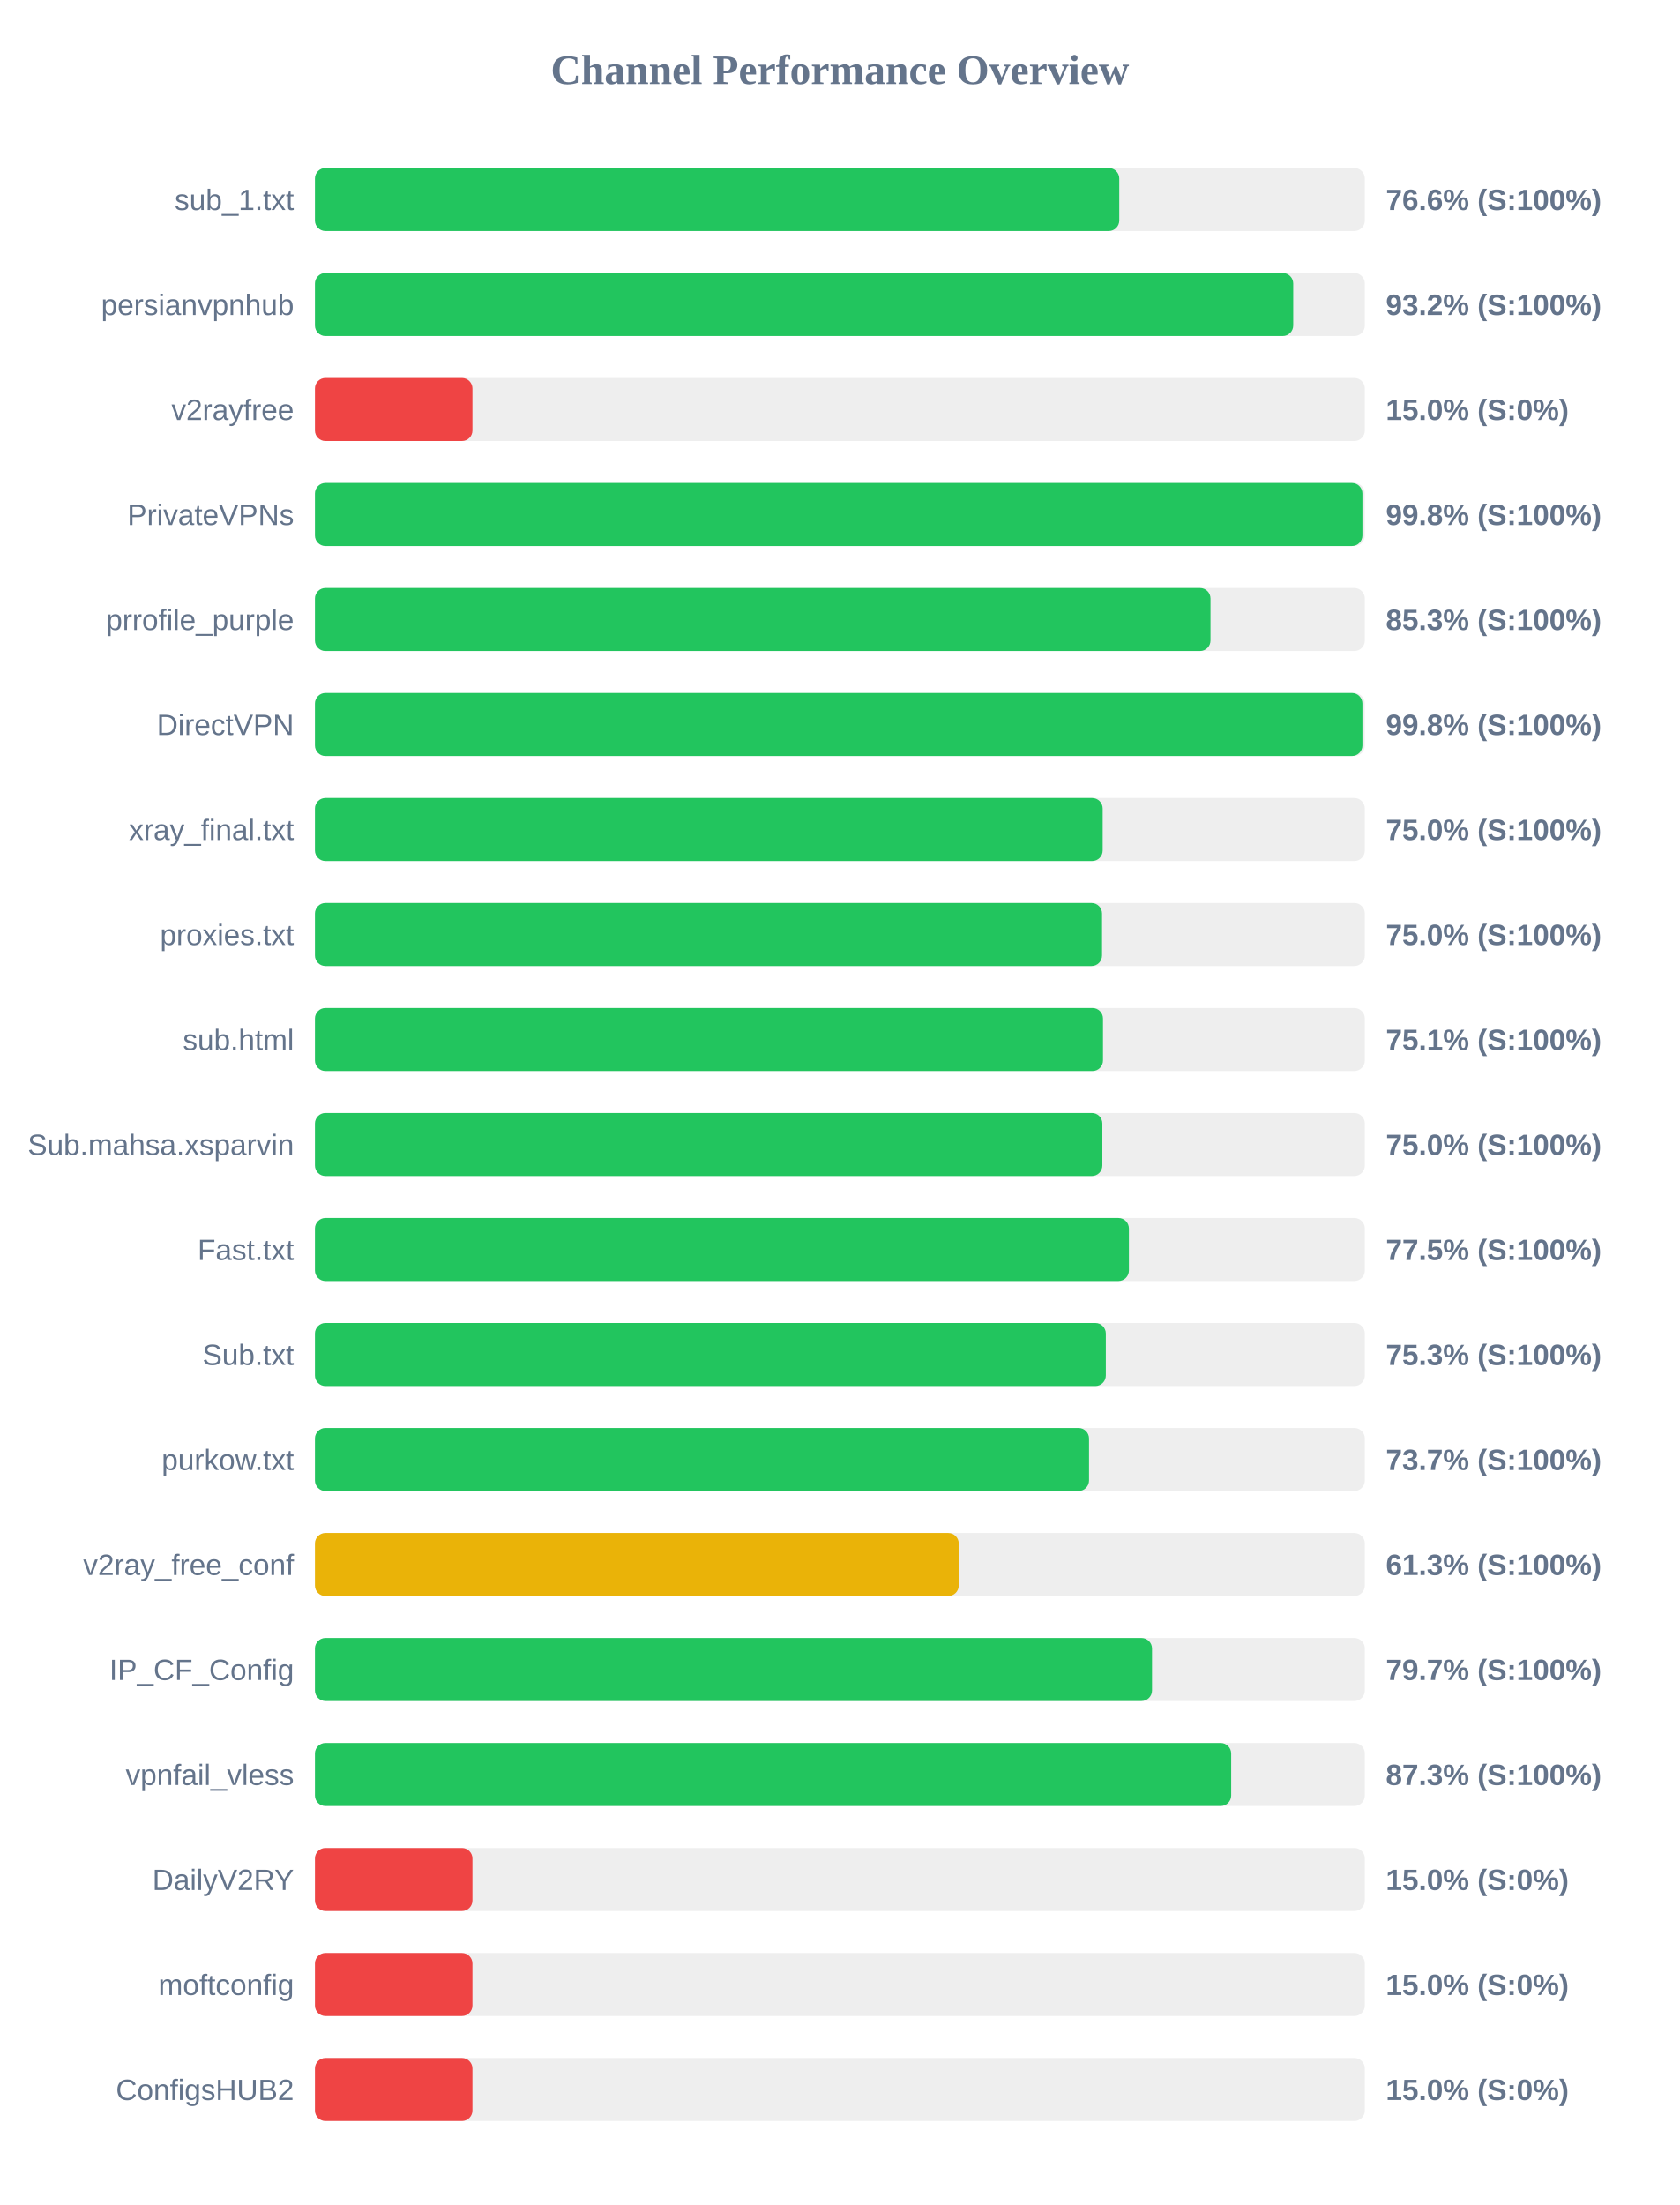
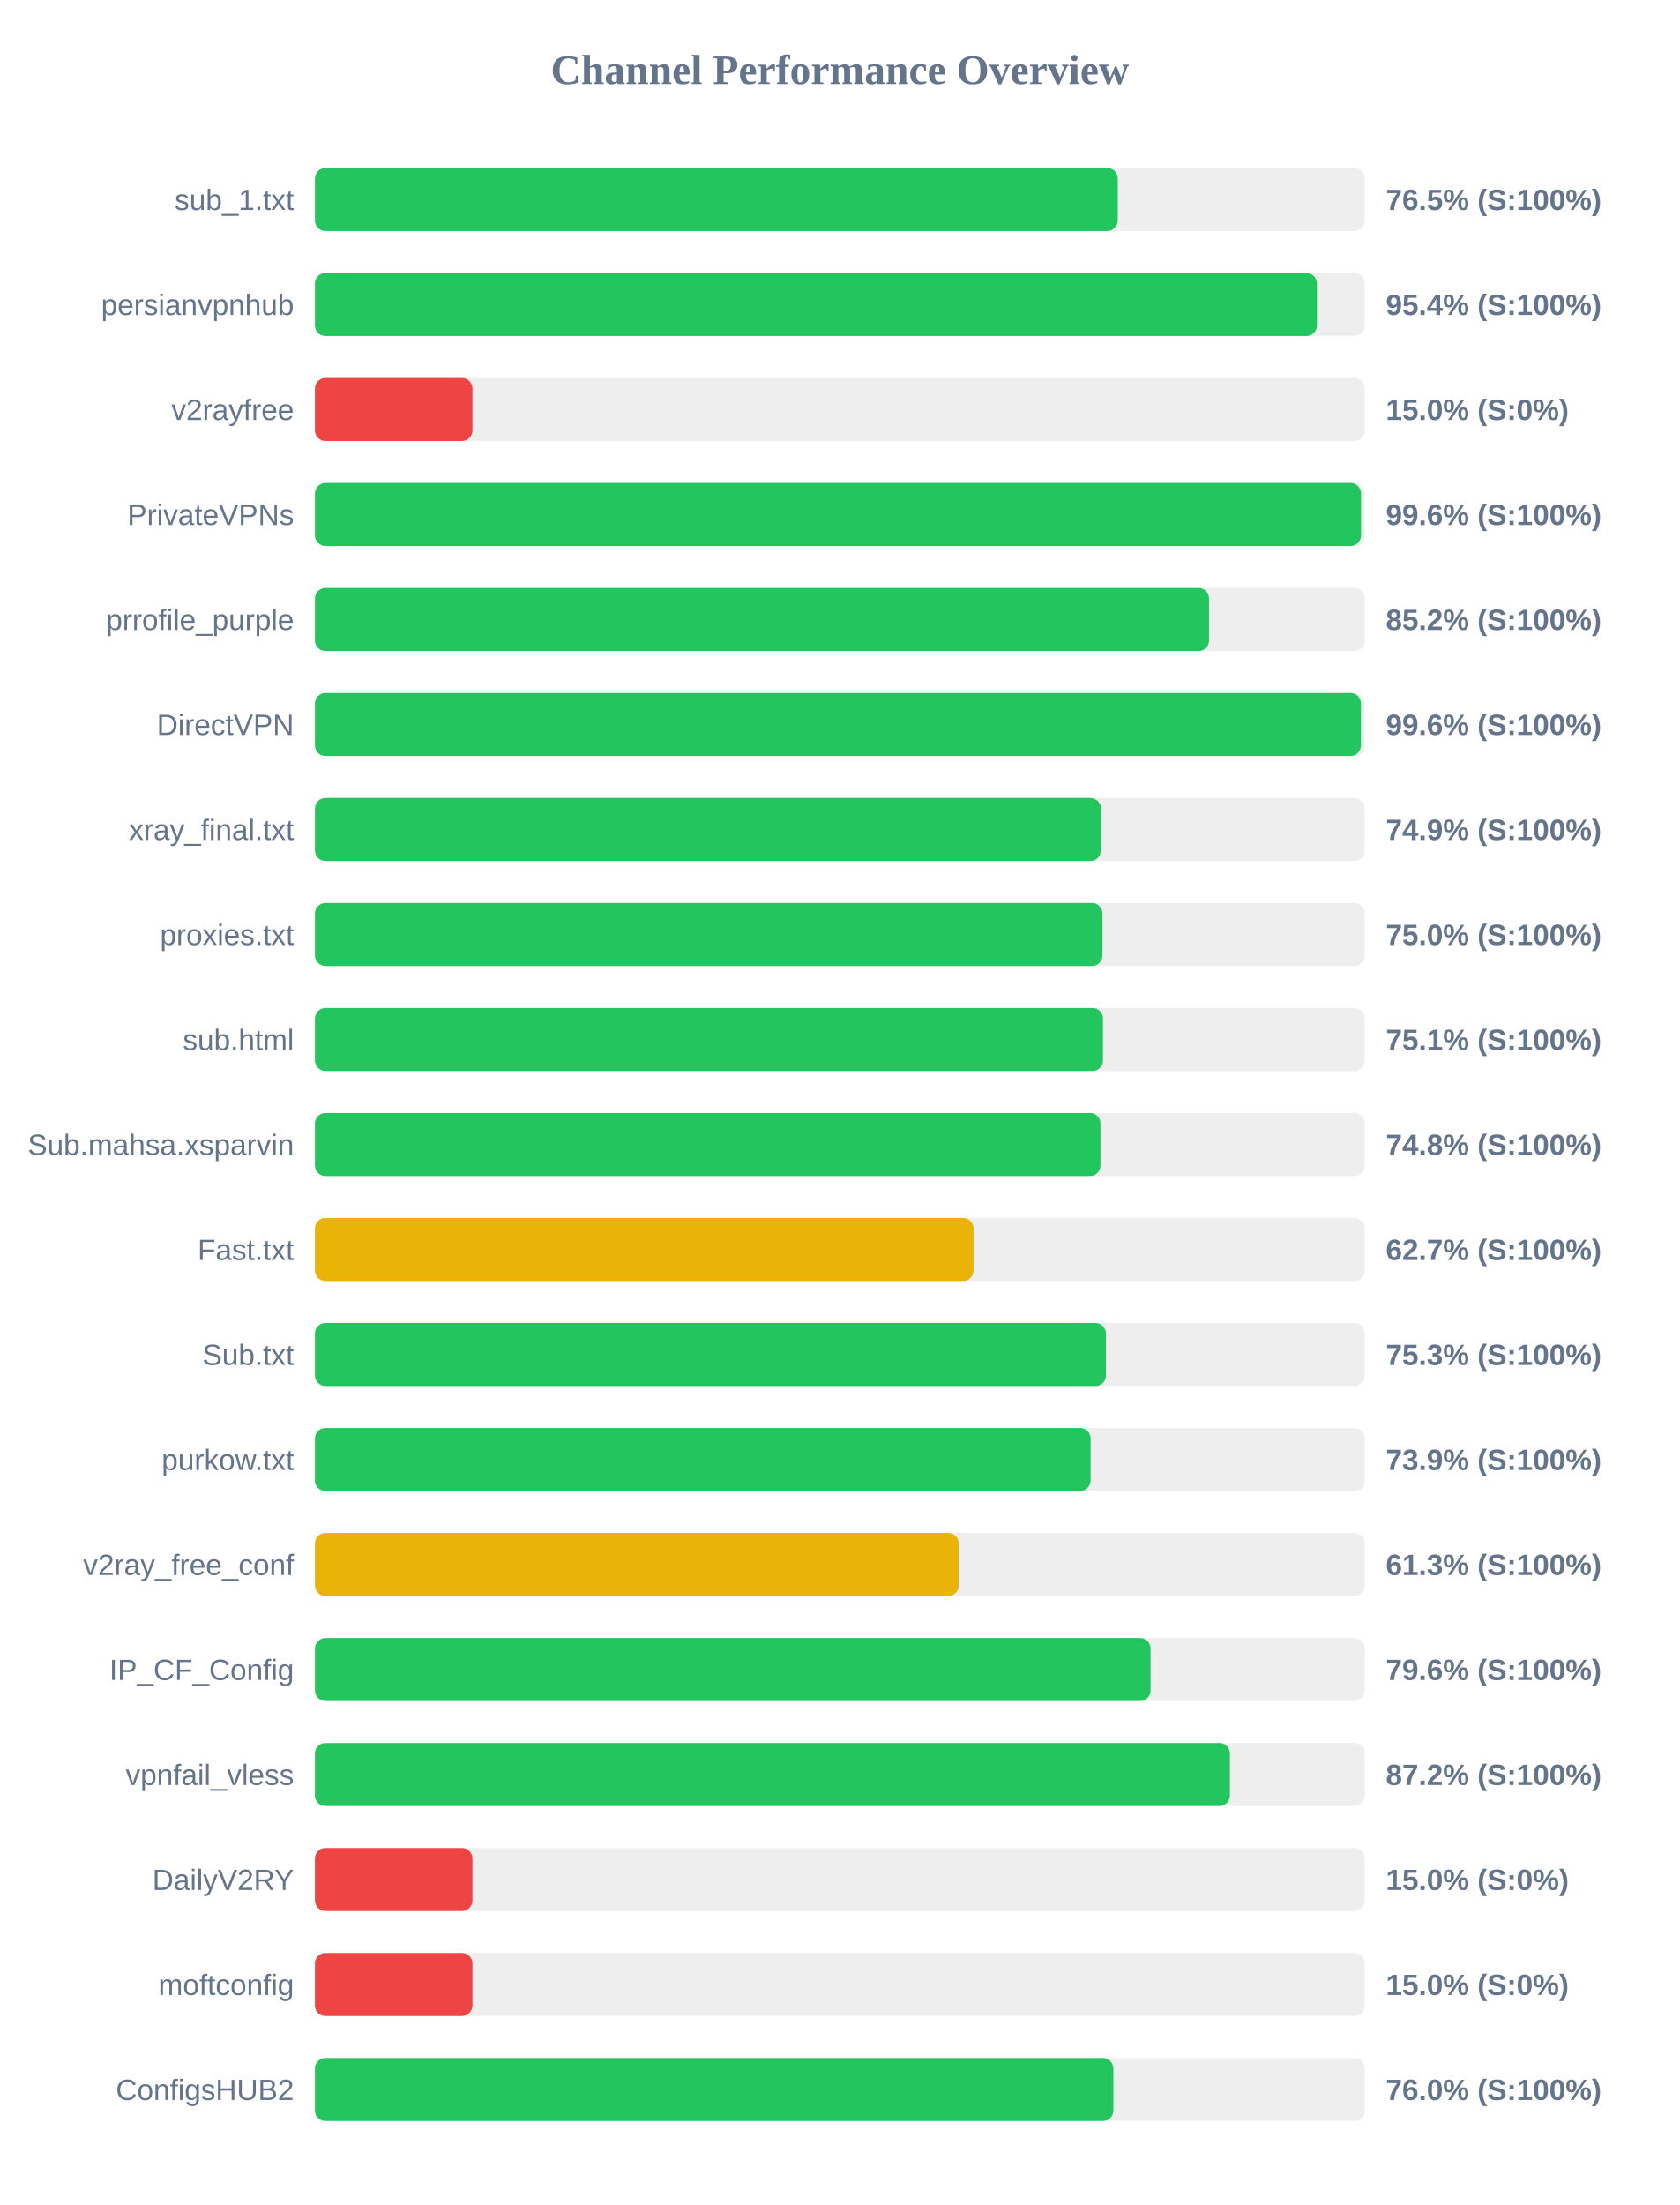
<svg xmlns="http://www.w3.org/2000/svg" width="800" height="1050" version="1.1">
  <style>
        .row { font: 14px Arial; fill: #64748b; }
        .score { font: bold 14px Arial; fill: #64748b; }
    </style>
  <text x="400" y="40" text-anchor="middle" font-size="20px" font-weight="bold" fill="#64748b">Channel Performance Overview</text>
  <rect x="150" y="80" width="500" height="30" fill="#eee" rx="5" />
-   <rect x="150" y="80" width="383.05" height="30" fill="#22c55e" rx="5" />
+   <rect x="150" y="80" width="382.35" height="30" fill="#22c55e" rx="5" />
  <text x="140" y="100" text-anchor="end" class="row">sub_1.txt</text>
-   <text x="660" y="100" text-anchor="start" class="score">76.6% (S:100%)</text>
+   <text x="660" y="100" text-anchor="start" class="score">76.5% (S:100%)</text>
  <rect x="150" y="130" width="500" height="30" fill="#eee" rx="5" />
-   <rect x="150" y="130" width="465.9" height="30" fill="#22c55e" rx="5" />
+   <rect x="150" y="130" width="477.2" height="30" fill="#22c55e" rx="5" />
  <text x="140" y="150" text-anchor="end" class="row">persianvpnhub</text>
-   <text x="660" y="150" text-anchor="start" class="score">93.2% (S:100%)</text>
+   <text x="660" y="150" text-anchor="start" class="score">95.4% (S:100%)</text>
  <rect x="150" y="180" width="500" height="30" fill="#eee" rx="5" />
  <rect x="150" y="180" width="75.0" height="30" fill="#ef4444" rx="5" />
  <text x="140" y="200" text-anchor="end" class="row">v2rayfree</text>
  <text x="660" y="200" text-anchor="start" class="score">15.0% (S:0%)</text>
  <rect x="150" y="230" width="500" height="30" fill="#eee" rx="5" />
-   <rect x="150" y="230" width="498.85" height="30" fill="#22c55e" rx="5" />
+   <rect x="150" y="230" width="498.2" height="30" fill="#22c55e" rx="5" />
  <text x="140" y="250" text-anchor="end" class="row">PrivateVPNs</text>
-   <text x="660" y="250" text-anchor="start" class="score">99.8% (S:100%)</text>
+   <text x="660" y="250" text-anchor="start" class="score">99.6% (S:100%)</text>
  <rect x="150" y="280" width="500" height="30" fill="#eee" rx="5" />
-   <rect x="150" y="280" width="426.5" height="30" fill="#22c55e" rx="5" />
+   <rect x="150" y="280" width="425.8" height="30" fill="#22c55e" rx="5" />
  <text x="140" y="300" text-anchor="end" class="row">prrofile_purple</text>
-   <text x="660" y="300" text-anchor="start" class="score">85.3% (S:100%)</text>
+   <text x="660" y="300" text-anchor="start" class="score">85.2% (S:100%)</text>
  <rect x="150" y="330" width="500" height="30" fill="#eee" rx="5" />
-   <rect x="150" y="330" width="498.85" height="30" fill="#22c55e" rx="5" />
+   <rect x="150" y="330" width="498.15" height="30" fill="#22c55e" rx="5" />
  <text x="140" y="350" text-anchor="end" class="row">DirectVPN</text>
-   <text x="660" y="350" text-anchor="start" class="score">99.8% (S:100%)</text>
+   <text x="660" y="350" text-anchor="start" class="score">99.6% (S:100%)</text>
  <rect x="150" y="380" width="500" height="30" fill="#eee" rx="5" />
-   <rect x="150" y="380" width="375.15" height="30" fill="#22c55e" rx="5" />
+   <rect x="150" y="380" width="374.3" height="30" fill="#22c55e" rx="5" />
  <text x="140" y="400" text-anchor="end" class="row">xray_final.txt</text>
-   <text x="660" y="400" text-anchor="start" class="score">75.0% (S:100%)</text>
+   <text x="660" y="400" text-anchor="start" class="score">74.9% (S:100%)</text>
  <rect x="150" y="430" width="500" height="30" fill="#eee" rx="5" />
-   <rect x="150" y="430" width="374.85" height="30" fill="#22c55e" rx="5" />
+   <rect x="150" y="430" width="375.05" height="30" fill="#22c55e" rx="5" />
  <text x="140" y="450" text-anchor="end" class="row">proxies.txt</text>
  <text x="660" y="450" text-anchor="start" class="score">75.0% (S:100%)</text>
  <rect x="150" y="480" width="500" height="30" fill="#eee" rx="5" />
  <rect x="150" y="480" width="375.3" height="30" fill="#22c55e" rx="5" />
  <text x="140" y="500" text-anchor="end" class="row">sub.html</text>
  <text x="660" y="500" text-anchor="start" class="score">75.1% (S:100%)</text>
  <rect x="150" y="530" width="500" height="30" fill="#eee" rx="5" />
-   <rect x="150" y="530" width="375.0" height="30" fill="#22c55e" rx="5" />
+   <rect x="150" y="530" width="374.1" height="30" fill="#22c55e" rx="5" />
  <text x="140" y="550" text-anchor="end" class="row">Sub.mahsa.xsparvin</text>
-   <text x="660" y="550" text-anchor="start" class="score">75.0% (S:100%)</text>
+   <text x="660" y="550" text-anchor="start" class="score">74.8% (S:100%)</text>
  <rect x="150" y="580" width="500" height="30" fill="#eee" rx="5" />
-   <rect x="150" y="580" width="387.65" height="30" fill="#22c55e" rx="5" />
+   <rect x="150" y="580" width="313.65" height="30" fill="#eab308" rx="5" />
  <text x="140" y="600" text-anchor="end" class="row">Fast.txt</text>
-   <text x="660" y="600" text-anchor="start" class="score">77.5% (S:100%)</text>
+   <text x="660" y="600" text-anchor="start" class="score">62.7% (S:100%)</text>
  <rect x="150" y="630" width="500" height="30" fill="#eee" rx="5" />
-   <rect x="150" y="630" width="376.65" height="30" fill="#22c55e" rx="5" />
+   <rect x="150" y="630" width="376.7" height="30" fill="#22c55e" rx="5" />
  <text x="140" y="650" text-anchor="end" class="row">Sub.txt</text>
  <text x="660" y="650" text-anchor="start" class="score">75.3% (S:100%)</text>
  <rect x="150" y="680" width="500" height="30" fill="#eee" rx="5" />
-   <rect x="150" y="680" width="368.65" height="30" fill="#22c55e" rx="5" />
+   <rect x="150" y="680" width="369.4" height="30" fill="#22c55e" rx="5" />
  <text x="140" y="700" text-anchor="end" class="row">purkow.txt</text>
-   <text x="660" y="700" text-anchor="start" class="score">73.7% (S:100%)</text>
+   <text x="660" y="700" text-anchor="start" class="score">73.9% (S:100%)</text>
  <rect x="150" y="730" width="500" height="30" fill="#eee" rx="5" />
  <rect x="150" y="730" width="306.6" height="30" fill="#eab308" rx="5" />
  <text x="140" y="750" text-anchor="end" class="row">v2ray_free_conf</text>
  <text x="660" y="750" text-anchor="start" class="score">61.3% (S:100%)</text>
  <rect x="150" y="780" width="500" height="30" fill="#eee" rx="5" />
-   <rect x="150" y="780" width="398.65" height="30" fill="#22c55e" rx="5" />
+   <rect x="150" y="780" width="397.95" height="30" fill="#22c55e" rx="5" />
  <text x="140" y="800" text-anchor="end" class="row">IP_CF_Config</text>
-   <text x="660" y="800" text-anchor="start" class="score">79.7% (S:100%)</text>
+   <text x="660" y="800" text-anchor="start" class="score">79.6% (S:100%)</text>
  <rect x="150" y="830" width="500" height="30" fill="#eee" rx="5" />
-   <rect x="150" y="830" width="436.35" height="30" fill="#22c55e" rx="5" />
+   <rect x="150" y="830" width="435.75" height="30" fill="#22c55e" rx="5" />
  <text x="140" y="850" text-anchor="end" class="row">vpnfail_vless</text>
-   <text x="660" y="850" text-anchor="start" class="score">87.3% (S:100%)</text>
+   <text x="660" y="850" text-anchor="start" class="score">87.2% (S:100%)</text>
  <rect x="150" y="880" width="500" height="30" fill="#eee" rx="5" />
  <rect x="150" y="880" width="75.0" height="30" fill="#ef4444" rx="5" />
  <text x="140" y="900" text-anchor="end" class="row">DailyV2RY</text>
  <text x="660" y="900" text-anchor="start" class="score">15.0% (S:0%)</text>
  <rect x="150" y="930" width="500" height="30" fill="#eee" rx="5" />
  <rect x="150" y="930" width="75.0" height="30" fill="#ef4444" rx="5" />
  <text x="140" y="950" text-anchor="end" class="row">moftconfig</text>
  <text x="660" y="950" text-anchor="start" class="score">15.0% (S:0%)</text>
  <rect x="150" y="980" width="500" height="30" fill="#eee" rx="5" />
-   <rect x="150" y="980" width="75.0" height="30" fill="#ef4444" rx="5" />
+   <rect x="150" y="980" width="380.25" height="30" fill="#22c55e" rx="5" />
  <text x="140" y="1000" text-anchor="end" class="row">ConfigsHUB2</text>
-   <text x="660" y="1000" text-anchor="start" class="score">15.0% (S:0%)</text>
+   <text x="660" y="1000" text-anchor="start" class="score">76.0% (S:100%)</text>
</svg>
